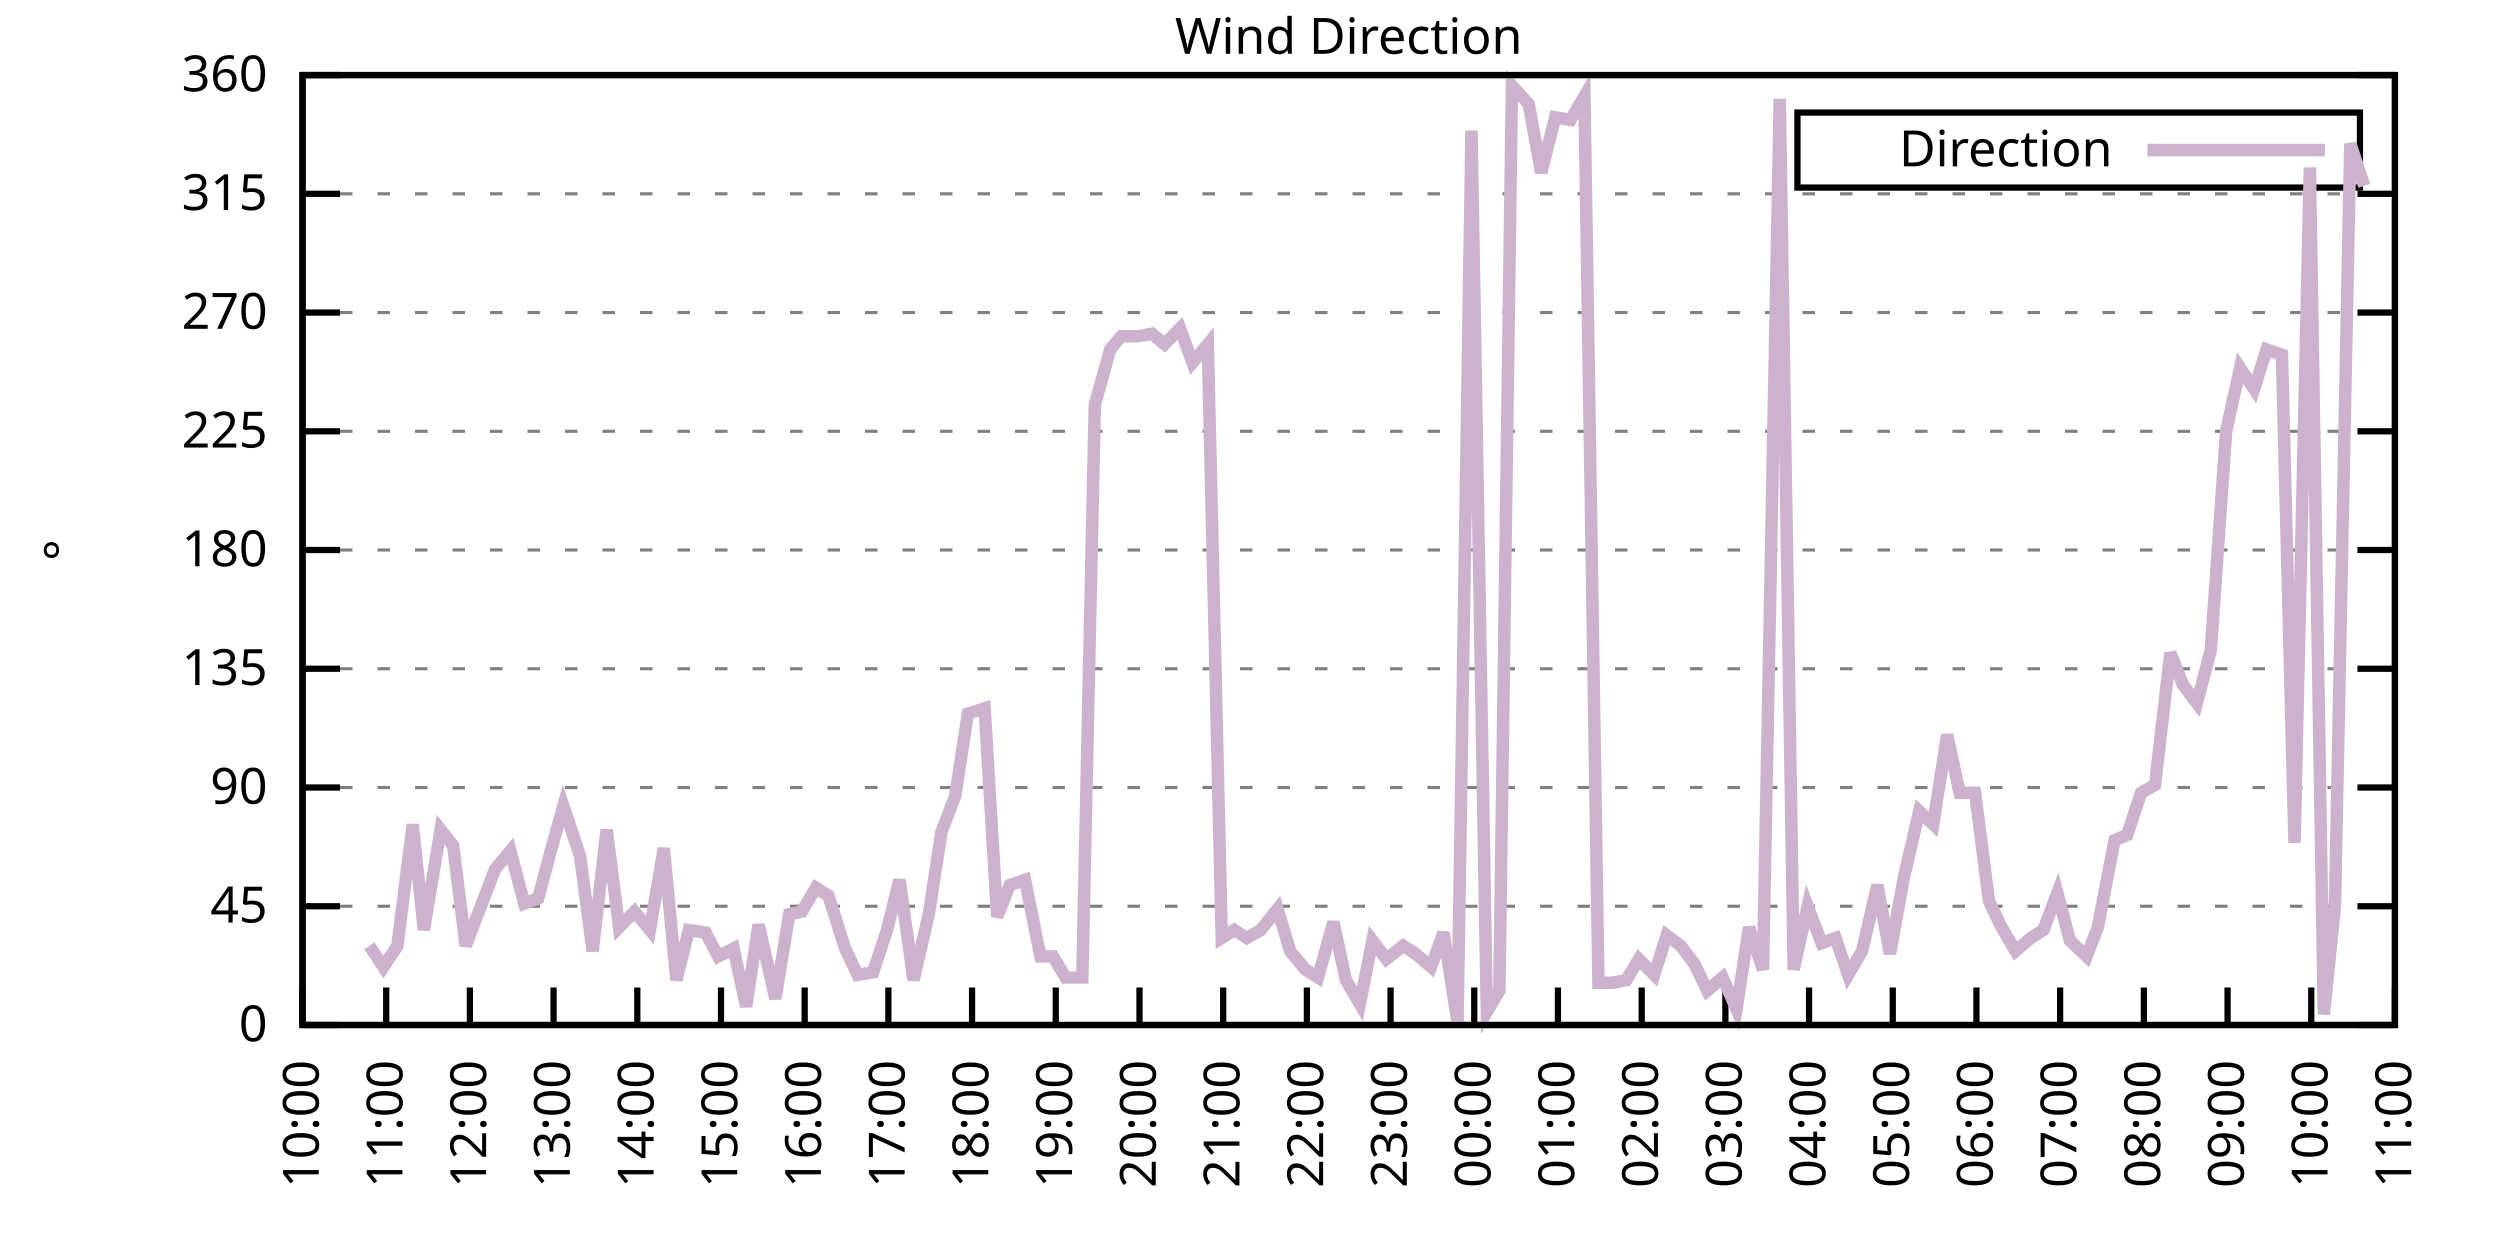
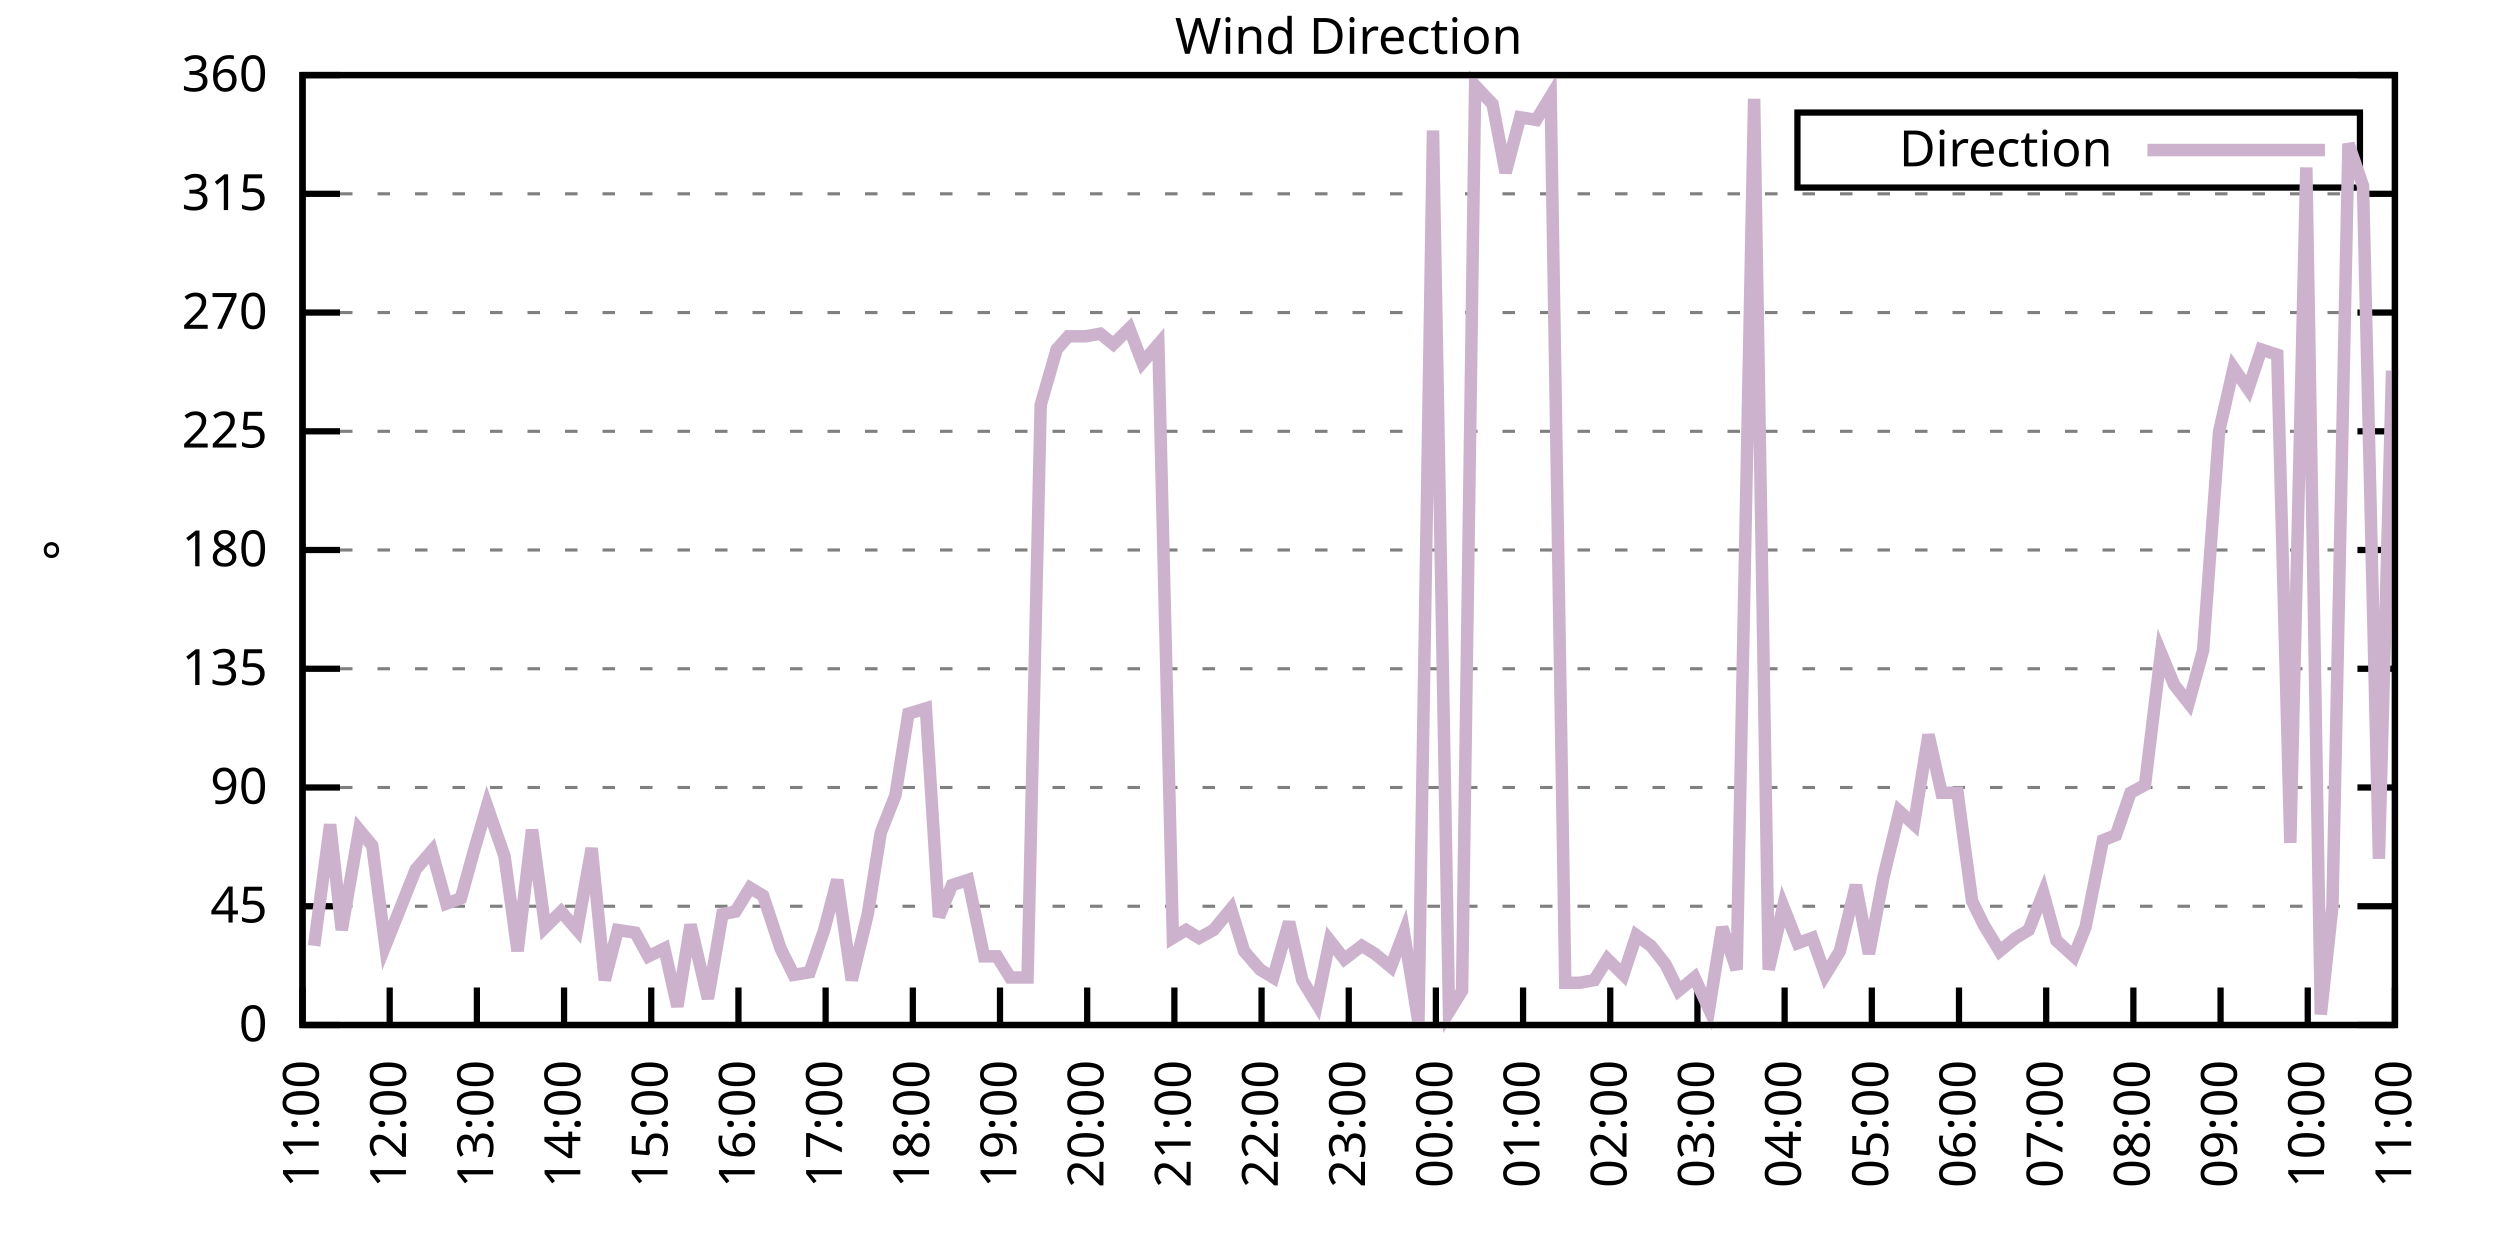
<svg xmlns="http://www.w3.org/2000/svg" xmlns:xlink="http://www.w3.org/1999/xlink" width="400" height="200" viewBox="0 0 400 200">
  <g id="gnuplot_canvas">
    <rect x="0" y="0" width="400" height="200" fill="none" />
    <defs>
      <circle id="gpDot" r="0.5" stroke-width="0.5" stroke="currentColor" />
      <path id="gpPt0" stroke-width="0.333" stroke="currentColor" d="M-1,0 h2 M0,-1 v2" />
      <path id="gpPt1" stroke-width="0.333" stroke="currentColor" d="M-1,-1 L1,1 M1,-1 L-1,1" />
      <path id="gpPt2" stroke-width="0.333" stroke="currentColor" d="M-1,0 L1,0 M0,-1 L0,1 M-1,-1 L1,1 M-1,1 L1,-1" />
      <rect id="gpPt3" stroke-width="0.333" stroke="currentColor" x="-1" y="-1" width="2" height="2" />
      <rect id="gpPt4" stroke-width="0.333" stroke="currentColor" fill="currentColor" x="-1" y="-1" width="2" height="2" />
      <circle id="gpPt5" stroke-width="0.333" stroke="currentColor" cx="0" cy="0" r="1" />
      <use xlink:href="#gpPt5" id="gpPt6" fill="currentColor" stroke="none" />
      <path id="gpPt7" stroke-width="0.333" stroke="currentColor" d="M0,-1.33 L-1.33,0.67 L1.33,0.67 z" />
      <use xlink:href="#gpPt7" id="gpPt8" fill="currentColor" stroke="none" />
      <use xlink:href="#gpPt7" id="gpPt9" stroke="currentColor" transform="rotate(180)" />
      <use xlink:href="#gpPt9" id="gpPt10" fill="currentColor" stroke="none" />
      <use xlink:href="#gpPt3" id="gpPt11" stroke="currentColor" transform="rotate(45)" />
      <use xlink:href="#gpPt11" id="gpPt12" fill="currentColor" stroke="none" />
      <path id="gpPt13" stroke-width="0.333" stroke="currentColor" d="M0,1.330 L1.265,0.411 L0.782,-1.067 L-0.782,-1.076 L-1.265,0.411 z" />
      <use xlink:href="#gpPt13" id="gpPt14" fill="currentColor" stroke="none" />
      <filter id="textbox" filterUnits="objectBoundingBox" x="0" y="0" height="1" width="1">
        <feFlood flood-color="white" flood-opacity="1" result="bgnd" />
        <feComposite in="SourceGraphic" in2="bgnd" operator="atop" />
      </filter>
      <filter id="greybox" filterUnits="objectBoundingBox" x="0" y="0" height="1" width="1">
        <feFlood flood-color="lightgrey" flood-opacity="1" result="grey" />
        <feComposite in="SourceGraphic" in2="grey" operator="atop" />
      </filter>
    </defs>
    <g fill="none" color="white" stroke="currentColor" stroke-width="1.00" stroke-linecap="butt" stroke-linejoin="miter">
</g>
    <g fill="none" color="black" stroke="currentColor" stroke-width="1.00" stroke-linecap="butt" stroke-linejoin="miter">
      <g stroke="none" shape-rendering="crispEdges">
        <polygon fill="rgb(255, 255, 255)" points="48.40,164.00 383.18,164.00 383.18,12.02 48.40,12.02 " />
      </g>
    </g>
    <g fill="none" color="black" stroke="currentColor" stroke-width="1.00" stroke-linecap="butt" stroke-linejoin="miter">
</g>
    <g fill="none" color="black" stroke="black" stroke-width="0.50" stroke-linecap="butt" stroke-linejoin="miter">
</g>
    <g fill="none" color="gray" stroke="currentColor" stroke-width="0.50" stroke-linecap="butt" stroke-linejoin="miter">
      <path stroke="gray" stroke-dasharray="2,4" class="gridline" d="M48.40,164.00 L383.19,164.00  " />
    </g>
    <g fill="none" color="gray" stroke="gray" stroke-width="1.00" stroke-linecap="butt" stroke-linejoin="miter">
</g>
    <g fill="none" color="black" stroke="currentColor" stroke-width="1.00" stroke-linecap="butt" stroke-linejoin="miter">
      <path stroke="black" d="M48.40,164.00 L54.40,164.00 M383.19,164.00 L377.19,164.00  " />
      <g transform="translate(42.80,166.60)" stroke="none" fill="black" font-family="Sans" font-size="8.00" text-anchor="end">
        <text>
          <tspan font-family="Sans"> 0</tspan>
        </text>
      </g>
    </g>
    <g fill="none" color="black" stroke="currentColor" stroke-width="1.00" stroke-linecap="butt" stroke-linejoin="miter">
</g>
    <g fill="none" color="black" stroke="black" stroke-width="0.50" stroke-linecap="butt" stroke-linejoin="miter">
</g>
    <g fill="none" color="gray" stroke="currentColor" stroke-width="0.50" stroke-linecap="butt" stroke-linejoin="miter">
      <path stroke="gray" stroke-dasharray="2,4" class="gridline" d="M48.40,145.00 L383.19,145.00  " />
    </g>
    <g fill="none" color="gray" stroke="gray" stroke-width="1.00" stroke-linecap="butt" stroke-linejoin="miter">
</g>
    <g fill="none" color="black" stroke="currentColor" stroke-width="1.00" stroke-linecap="butt" stroke-linejoin="miter">
      <path stroke="black" d="M48.40,145.00 L54.40,145.00 M383.19,145.00 L377.19,145.00  " />
      <g transform="translate(42.80,147.60)" stroke="none" fill="black" font-family="Sans" font-size="8.00" text-anchor="end">
        <text>
          <tspan font-family="Sans"> 45</tspan>
        </text>
      </g>
    </g>
    <g fill="none" color="black" stroke="currentColor" stroke-width="1.00" stroke-linecap="butt" stroke-linejoin="miter">
</g>
    <g fill="none" color="black" stroke="black" stroke-width="0.50" stroke-linecap="butt" stroke-linejoin="miter">
</g>
    <g fill="none" color="gray" stroke="currentColor" stroke-width="0.50" stroke-linecap="butt" stroke-linejoin="miter">
      <path stroke="gray" stroke-dasharray="2,4" class="gridline" d="M48.40,126.00 L383.19,126.00  " />
    </g>
    <g fill="none" color="gray" stroke="gray" stroke-width="1.00" stroke-linecap="butt" stroke-linejoin="miter">
</g>
    <g fill="none" color="black" stroke="currentColor" stroke-width="1.00" stroke-linecap="butt" stroke-linejoin="miter">
      <path stroke="black" d="M48.40,126.00 L54.40,126.00 M383.19,126.00 L377.19,126.00  " />
      <g transform="translate(42.80,128.60)" stroke="none" fill="black" font-family="Sans" font-size="8.00" text-anchor="end">
        <text>
          <tspan font-family="Sans"> 90</tspan>
        </text>
      </g>
    </g>
    <g fill="none" color="black" stroke="currentColor" stroke-width="1.00" stroke-linecap="butt" stroke-linejoin="miter">
</g>
    <g fill="none" color="black" stroke="black" stroke-width="0.50" stroke-linecap="butt" stroke-linejoin="miter">
</g>
    <g fill="none" color="gray" stroke="currentColor" stroke-width="0.50" stroke-linecap="butt" stroke-linejoin="miter">
      <path stroke="gray" stroke-dasharray="2,4" class="gridline" d="M48.40,107.00 L383.19,107.00  " />
    </g>
    <g fill="none" color="gray" stroke="gray" stroke-width="1.00" stroke-linecap="butt" stroke-linejoin="miter">
</g>
    <g fill="none" color="black" stroke="currentColor" stroke-width="1.00" stroke-linecap="butt" stroke-linejoin="miter">
      <path stroke="black" d="M48.40,107.00 L54.40,107.00 M383.19,107.00 L377.19,107.00  " />
      <g transform="translate(42.80,109.60)" stroke="none" fill="black" font-family="Sans" font-size="8.00" text-anchor="end">
        <text>
          <tspan font-family="Sans"> 135</tspan>
        </text>
      </g>
    </g>
    <g fill="none" color="black" stroke="currentColor" stroke-width="1.00" stroke-linecap="butt" stroke-linejoin="miter">
</g>
    <g fill="none" color="black" stroke="black" stroke-width="0.50" stroke-linecap="butt" stroke-linejoin="miter">
</g>
    <g fill="none" color="gray" stroke="currentColor" stroke-width="0.50" stroke-linecap="butt" stroke-linejoin="miter">
      <path stroke="gray" stroke-dasharray="2,4" class="gridline" d="M48.40,88.00 L383.19,88.00  " />
    </g>
    <g fill="none" color="gray" stroke="gray" stroke-width="1.00" stroke-linecap="butt" stroke-linejoin="miter">
</g>
    <g fill="none" color="black" stroke="currentColor" stroke-width="1.00" stroke-linecap="butt" stroke-linejoin="miter">
      <path stroke="black" d="M48.40,88.00 L54.40,88.00 M383.19,88.00 L377.19,88.00  " />
      <g transform="translate(42.80,90.60)" stroke="none" fill="black" font-family="Sans" font-size="8.00" text-anchor="end">
        <text>
          <tspan font-family="Sans"> 180</tspan>
        </text>
      </g>
    </g>
    <g fill="none" color="black" stroke="currentColor" stroke-width="1.00" stroke-linecap="butt" stroke-linejoin="miter">
</g>
    <g fill="none" color="black" stroke="black" stroke-width="0.50" stroke-linecap="butt" stroke-linejoin="miter">
</g>
    <g fill="none" color="gray" stroke="currentColor" stroke-width="0.50" stroke-linecap="butt" stroke-linejoin="miter">
      <path stroke="gray" stroke-dasharray="2,4" class="gridline" d="M48.40,69.01 L383.19,69.01  " />
    </g>
    <g fill="none" color="gray" stroke="gray" stroke-width="1.00" stroke-linecap="butt" stroke-linejoin="miter">
</g>
    <g fill="none" color="black" stroke="currentColor" stroke-width="1.00" stroke-linecap="butt" stroke-linejoin="miter">
      <path stroke="black" d="M48.40,69.01 L54.40,69.01 M383.19,69.01 L377.19,69.01  " />
      <g transform="translate(42.80,71.61)" stroke="none" fill="black" font-family="Sans" font-size="8.00" text-anchor="end">
        <text>
          <tspan font-family="Sans"> 225</tspan>
        </text>
      </g>
    </g>
    <g fill="none" color="black" stroke="currentColor" stroke-width="1.00" stroke-linecap="butt" stroke-linejoin="miter">
</g>
    <g fill="none" color="black" stroke="black" stroke-width="0.50" stroke-linecap="butt" stroke-linejoin="miter">
</g>
    <g fill="none" color="gray" stroke="currentColor" stroke-width="0.50" stroke-linecap="butt" stroke-linejoin="miter">
      <path stroke="gray" stroke-dasharray="2,4" class="gridline" d="M48.40,50.01 L383.19,50.01  " />
    </g>
    <g fill="none" color="gray" stroke="gray" stroke-width="1.00" stroke-linecap="butt" stroke-linejoin="miter">
</g>
    <g fill="none" color="black" stroke="currentColor" stroke-width="1.00" stroke-linecap="butt" stroke-linejoin="miter">
      <path stroke="black" d="M48.40,50.01 L54.40,50.01 M383.19,50.01 L377.19,50.01  " />
      <g transform="translate(42.80,52.61)" stroke="none" fill="black" font-family="Sans" font-size="8.00" text-anchor="end">
        <text>
          <tspan font-family="Sans"> 270</tspan>
        </text>
      </g>
    </g>
    <g fill="none" color="black" stroke="currentColor" stroke-width="1.00" stroke-linecap="butt" stroke-linejoin="miter">
</g>
    <g fill="none" color="black" stroke="black" stroke-width="0.50" stroke-linecap="butt" stroke-linejoin="miter">
</g>
    <g fill="none" color="gray" stroke="currentColor" stroke-width="0.50" stroke-linecap="butt" stroke-linejoin="miter">
      <path stroke="gray" stroke-dasharray="2,4" class="gridline" d="M48.40,31.01 L383.19,31.01  " />
    </g>
    <g fill="none" color="gray" stroke="gray" stroke-width="1.00" stroke-linecap="butt" stroke-linejoin="miter">
</g>
    <g fill="none" color="black" stroke="currentColor" stroke-width="1.00" stroke-linecap="butt" stroke-linejoin="miter">
      <path stroke="black" d="M48.40,31.01 L54.40,31.01 M383.19,31.01 L377.19,31.01  " />
      <g transform="translate(42.80,33.61)" stroke="none" fill="black" font-family="Sans" font-size="8.00" text-anchor="end">
        <text>
          <tspan font-family="Sans"> 315</tspan>
        </text>
      </g>
    </g>
    <g fill="none" color="black" stroke="currentColor" stroke-width="1.00" stroke-linecap="butt" stroke-linejoin="miter">
</g>
    <g fill="none" color="black" stroke="black" stroke-width="0.50" stroke-linecap="butt" stroke-linejoin="miter">
</g>
    <g fill="none" color="gray" stroke="currentColor" stroke-width="0.50" stroke-linecap="butt" stroke-linejoin="miter">
      <path stroke="gray" stroke-dasharray="2,4" class="gridline" d="M48.40,12.01 L383.19,12.01  " />
    </g>
    <g fill="none" color="gray" stroke="gray" stroke-width="1.00" stroke-linecap="butt" stroke-linejoin="miter">
</g>
    <g fill="none" color="black" stroke="currentColor" stroke-width="1.00" stroke-linecap="butt" stroke-linejoin="miter">
      <path stroke="black" d="M48.40,12.01 L54.40,12.01 M383.19,12.01 L377.19,12.01  " />
      <g transform="translate(42.80,14.61)" stroke="none" fill="black" font-family="Sans" font-size="8.00" text-anchor="end">
        <text>
          <tspan font-family="Sans"> 360</tspan>
        </text>
      </g>
    </g>
    <g fill="none" color="black" stroke="currentColor" stroke-width="1.00" stroke-linecap="butt" stroke-linejoin="miter">
      <path stroke="black" d="M48.40,164.00 L48.40,158.00  " />
      <g transform="translate(51.00,169.60) rotate(270.00)" stroke="none" fill="black" font-family="Sans" font-size="8.00" text-anchor="end">
        <text>
-           <tspan font-family="Sans">10:00</tspan>
-         </text>
-       </g>
-     </g>
-     <g fill="none" color="black" stroke="currentColor" stroke-width="1.00" stroke-linecap="butt" stroke-linejoin="miter">
-       <path stroke="black" d="M61.79,164.00 L61.79,158.00  " />
-       <g transform="translate(64.39,169.60) rotate(270.00)" stroke="none" fill="black" font-family="Sans" font-size="8.00" text-anchor="end">
-         <text>
          <tspan font-family="Sans">11:00</tspan>
        </text>
      </g>
    </g>
    <g fill="none" color="black" stroke="currentColor" stroke-width="1.00" stroke-linecap="butt" stroke-linejoin="miter">
-       <path stroke="black" d="M75.18,164.00 L75.18,158.00  " />
-       <g transform="translate(77.78,169.60) rotate(270.00)" stroke="none" fill="black" font-family="Sans" font-size="8.00" text-anchor="end">
+       <path stroke="black" d="M62.35,164.00 L62.35,158.00  " />
+       <g transform="translate(64.95,169.60) rotate(270.00)" stroke="none" fill="black" font-family="Sans" font-size="8.00" text-anchor="end">
        <text>
          <tspan font-family="Sans">12:00</tspan>
        </text>
      </g>
    </g>
    <g fill="none" color="black" stroke="currentColor" stroke-width="1.00" stroke-linecap="butt" stroke-linejoin="miter">
-       <path stroke="black" d="M88.57,164.00 L88.57,158.00  " />
-       <g transform="translate(91.17,169.60) rotate(270.00)" stroke="none" fill="black" font-family="Sans" font-size="8.00" text-anchor="end">
+       <path stroke="black" d="M76.30,164.00 L76.30,158.00  " />
+       <g transform="translate(78.90,169.60) rotate(270.00)" stroke="none" fill="black" font-family="Sans" font-size="8.00" text-anchor="end">
        <text>
          <tspan font-family="Sans">13:00</tspan>
        </text>
      </g>
    </g>
    <g fill="none" color="black" stroke="currentColor" stroke-width="1.00" stroke-linecap="butt" stroke-linejoin="miter">
-       <path stroke="black" d="M101.97,164.00 L101.97,158.00  " />
-       <g transform="translate(104.57,169.60) rotate(270.00)" stroke="none" fill="black" font-family="Sans" font-size="8.00" text-anchor="end">
+       <path stroke="black" d="M90.25,164.00 L90.25,158.00  " />
+       <g transform="translate(92.85,169.60) rotate(270.00)" stroke="none" fill="black" font-family="Sans" font-size="8.00" text-anchor="end">
        <text>
          <tspan font-family="Sans">14:00</tspan>
        </text>
      </g>
    </g>
    <g fill="none" color="black" stroke="currentColor" stroke-width="1.00" stroke-linecap="butt" stroke-linejoin="miter">
-       <path stroke="black" d="M115.36,164.00 L115.36,158.00  " />
-       <g transform="translate(117.96,169.60) rotate(270.00)" stroke="none" fill="black" font-family="Sans" font-size="8.00" text-anchor="end">
+       <path stroke="black" d="M104.20,164.00 L104.20,158.00  " />
+       <g transform="translate(106.80,169.60) rotate(270.00)" stroke="none" fill="black" font-family="Sans" font-size="8.00" text-anchor="end">
        <text>
          <tspan font-family="Sans">15:00</tspan>
        </text>
      </g>
    </g>
    <g fill="none" color="black" stroke="currentColor" stroke-width="1.00" stroke-linecap="butt" stroke-linejoin="miter">
-       <path stroke="black" d="M128.75,164.00 L128.75,158.00  " />
-       <g transform="translate(131.35,169.60) rotate(270.00)" stroke="none" fill="black" font-family="Sans" font-size="8.00" text-anchor="end">
+       <path stroke="black" d="M118.15,164.00 L118.15,158.00  " />
+       <g transform="translate(120.75,169.60) rotate(270.00)" stroke="none" fill="black" font-family="Sans" font-size="8.00" text-anchor="end">
        <text>
          <tspan font-family="Sans">16:00</tspan>
        </text>
      </g>
    </g>
    <g fill="none" color="black" stroke="currentColor" stroke-width="1.00" stroke-linecap="butt" stroke-linejoin="miter">
-       <path stroke="black" d="M142.14,164.00 L142.14,158.00  " />
-       <g transform="translate(144.74,169.60) rotate(270.00)" stroke="none" fill="black" font-family="Sans" font-size="8.00" text-anchor="end">
+       <path stroke="black" d="M132.10,164.00 L132.10,158.00  " />
+       <g transform="translate(134.70,169.60) rotate(270.00)" stroke="none" fill="black" font-family="Sans" font-size="8.00" text-anchor="end">
        <text>
          <tspan font-family="Sans">17:00</tspan>
        </text>
      </g>
    </g>
    <g fill="none" color="black" stroke="currentColor" stroke-width="1.00" stroke-linecap="butt" stroke-linejoin="miter">
-       <path stroke="black" d="M155.53,164.00 L155.53,158.00  " />
-       <g transform="translate(158.13,169.60) rotate(270.00)" stroke="none" fill="black" font-family="Sans" font-size="8.00" text-anchor="end">
+       <path stroke="black" d="M146.05,164.00 L146.05,158.00  " />
+       <g transform="translate(148.65,169.60) rotate(270.00)" stroke="none" fill="black" font-family="Sans" font-size="8.00" text-anchor="end">
        <text>
          <tspan font-family="Sans">18:00</tspan>
        </text>
      </g>
    </g>
    <g fill="none" color="black" stroke="currentColor" stroke-width="1.00" stroke-linecap="butt" stroke-linejoin="miter">
-       <path stroke="black" d="M168.92,164.00 L168.92,158.00  " />
-       <g transform="translate(171.52,169.60) rotate(270.00)" stroke="none" fill="black" font-family="Sans" font-size="8.00" text-anchor="end">
+       <path stroke="black" d="M160.00,164.00 L160.00,158.00  " />
+       <g transform="translate(162.60,169.60) rotate(270.00)" stroke="none" fill="black" font-family="Sans" font-size="8.00" text-anchor="end">
        <text>
          <tspan font-family="Sans">19:00</tspan>
        </text>
      </g>
    </g>
    <g fill="none" color="black" stroke="currentColor" stroke-width="1.00" stroke-linecap="butt" stroke-linejoin="miter">
-       <path stroke="black" d="M182.32,164.00 L182.32,158.00  " />
-       <g transform="translate(184.92,169.60) rotate(270.00)" stroke="none" fill="black" font-family="Sans" font-size="8.00" text-anchor="end">
+       <path stroke="black" d="M173.95,164.00 L173.95,158.00  " />
+       <g transform="translate(176.55,169.60) rotate(270.00)" stroke="none" fill="black" font-family="Sans" font-size="8.00" text-anchor="end">
        <text>
          <tspan font-family="Sans">20:00</tspan>
        </text>
      </g>
    </g>
    <g fill="none" color="black" stroke="currentColor" stroke-width="1.00" stroke-linecap="butt" stroke-linejoin="miter">
-       <path stroke="black" d="M195.71,164.00 L195.71,158.00  " />
-       <g transform="translate(198.31,169.60) rotate(270.00)" stroke="none" fill="black" font-family="Sans" font-size="8.00" text-anchor="end">
+       <path stroke="black" d="M187.90,164.00 L187.90,158.00  " />
+       <g transform="translate(190.50,169.60) rotate(270.00)" stroke="none" fill="black" font-family="Sans" font-size="8.00" text-anchor="end">
        <text>
          <tspan font-family="Sans">21:00</tspan>
        </text>
      </g>
    </g>
    <g fill="none" color="black" stroke="currentColor" stroke-width="1.00" stroke-linecap="butt" stroke-linejoin="miter">
-       <path stroke="black" d="M209.10,164.00 L209.10,158.00  " />
-       <g transform="translate(211.70,169.60) rotate(270.00)" stroke="none" fill="black" font-family="Sans" font-size="8.00" text-anchor="end">
+       <path stroke="black" d="M201.85,164.00 L201.85,158.00  " />
+       <g transform="translate(204.45,169.60) rotate(270.00)" stroke="none" fill="black" font-family="Sans" font-size="8.00" text-anchor="end">
        <text>
          <tspan font-family="Sans">22:00</tspan>
        </text>
      </g>
    </g>
    <g fill="none" color="black" stroke="currentColor" stroke-width="1.00" stroke-linecap="butt" stroke-linejoin="miter">
-       <path stroke="black" d="M222.49,164.00 L222.49,158.00  " />
-       <g transform="translate(225.09,169.60) rotate(270.00)" stroke="none" fill="black" font-family="Sans" font-size="8.00" text-anchor="end">
+       <path stroke="black" d="M215.80,164.00 L215.80,158.00  " />
+       <g transform="translate(218.40,169.60) rotate(270.00)" stroke="none" fill="black" font-family="Sans" font-size="8.00" text-anchor="end">
        <text>
          <tspan font-family="Sans">23:00</tspan>
        </text>
      </g>
    </g>
    <g fill="none" color="black" stroke="currentColor" stroke-width="1.00" stroke-linecap="butt" stroke-linejoin="miter">
-       <path stroke="black" d="M235.88,164.00 L235.88,158.00  " />
-       <g transform="translate(238.48,169.60) rotate(270.00)" stroke="none" fill="black" font-family="Sans" font-size="8.00" text-anchor="end">
+       <path stroke="black" d="M229.74,164.00 L229.74,158.00  " />
+       <g transform="translate(232.34,169.60) rotate(270.00)" stroke="none" fill="black" font-family="Sans" font-size="8.00" text-anchor="end">
        <text>
          <tspan font-family="Sans">00:00</tspan>
        </text>
      </g>
    </g>
    <g fill="none" color="black" stroke="currentColor" stroke-width="1.00" stroke-linecap="butt" stroke-linejoin="miter">
-       <path stroke="black" d="M249.27,164.00 L249.27,158.00  " />
-       <g transform="translate(251.87,169.60) rotate(270.00)" stroke="none" fill="black" font-family="Sans" font-size="8.00" text-anchor="end">
+       <path stroke="black" d="M243.69,164.00 L243.69,158.00  " />
+       <g transform="translate(246.29,169.60) rotate(270.00)" stroke="none" fill="black" font-family="Sans" font-size="8.00" text-anchor="end">
        <text>
          <tspan font-family="Sans">01:00</tspan>
        </text>
      </g>
    </g>
    <g fill="none" color="black" stroke="currentColor" stroke-width="1.00" stroke-linecap="butt" stroke-linejoin="miter">
-       <path stroke="black" d="M262.67,164.00 L262.67,158.00  " />
-       <g transform="translate(265.27,169.60) rotate(270.00)" stroke="none" fill="black" font-family="Sans" font-size="8.00" text-anchor="end">
+       <path stroke="black" d="M257.64,164.00 L257.64,158.00  " />
+       <g transform="translate(260.24,169.60) rotate(270.00)" stroke="none" fill="black" font-family="Sans" font-size="8.00" text-anchor="end">
        <text>
          <tspan font-family="Sans">02:00</tspan>
        </text>
      </g>
    </g>
    <g fill="none" color="black" stroke="currentColor" stroke-width="1.00" stroke-linecap="butt" stroke-linejoin="miter">
-       <path stroke="black" d="M276.06,164.00 L276.06,158.00  " />
-       <g transform="translate(278.66,169.60) rotate(270.00)" stroke="none" fill="black" font-family="Sans" font-size="8.00" text-anchor="end">
+       <path stroke="black" d="M271.59,164.00 L271.59,158.00  " />
+       <g transform="translate(274.19,169.60) rotate(270.00)" stroke="none" fill="black" font-family="Sans" font-size="8.00" text-anchor="end">
        <text>
          <tspan font-family="Sans">03:00</tspan>
        </text>
      </g>
    </g>
    <g fill="none" color="black" stroke="currentColor" stroke-width="1.00" stroke-linecap="butt" stroke-linejoin="miter">
-       <path stroke="black" d="M289.45,164.00 L289.45,158.00  " />
-       <g transform="translate(292.05,169.60) rotate(270.00)" stroke="none" fill="black" font-family="Sans" font-size="8.00" text-anchor="end">
+       <path stroke="black" d="M285.54,164.00 L285.54,158.00  " />
+       <g transform="translate(288.14,169.60) rotate(270.00)" stroke="none" fill="black" font-family="Sans" font-size="8.00" text-anchor="end">
        <text>
          <tspan font-family="Sans">04:00</tspan>
        </text>
      </g>
    </g>
    <g fill="none" color="black" stroke="currentColor" stroke-width="1.00" stroke-linecap="butt" stroke-linejoin="miter">
-       <path stroke="black" d="M302.84,164.00 L302.84,158.00  " />
-       <g transform="translate(305.44,169.60) rotate(270.00)" stroke="none" fill="black" font-family="Sans" font-size="8.00" text-anchor="end">
+       <path stroke="black" d="M299.49,164.00 L299.49,158.00  " />
+       <g transform="translate(302.09,169.60) rotate(270.00)" stroke="none" fill="black" font-family="Sans" font-size="8.00" text-anchor="end">
        <text>
          <tspan font-family="Sans">05:00</tspan>
        </text>
      </g>
    </g>
    <g fill="none" color="black" stroke="currentColor" stroke-width="1.00" stroke-linecap="butt" stroke-linejoin="miter">
-       <path stroke="black" d="M316.23,164.00 L316.23,158.00  " />
-       <g transform="translate(318.83,169.60) rotate(270.00)" stroke="none" fill="black" font-family="Sans" font-size="8.00" text-anchor="end">
+       <path stroke="black" d="M313.44,164.00 L313.44,158.00  " />
+       <g transform="translate(316.04,169.60) rotate(270.00)" stroke="none" fill="black" font-family="Sans" font-size="8.00" text-anchor="end">
        <text>
          <tspan font-family="Sans">06:00</tspan>
        </text>
      </g>
    </g>
    <g fill="none" color="black" stroke="currentColor" stroke-width="1.00" stroke-linecap="butt" stroke-linejoin="miter">
-       <path stroke="black" d="M329.62,164.00 L329.62,158.00  " />
-       <g transform="translate(332.22,169.60) rotate(270.00)" stroke="none" fill="black" font-family="Sans" font-size="8.00" text-anchor="end">
+       <path stroke="black" d="M327.39,164.00 L327.39,158.00  " />
+       <g transform="translate(329.99,169.60) rotate(270.00)" stroke="none" fill="black" font-family="Sans" font-size="8.00" text-anchor="end">
        <text>
          <tspan font-family="Sans">07:00</tspan>
        </text>
      </g>
    </g>
    <g fill="none" color="black" stroke="currentColor" stroke-width="1.00" stroke-linecap="butt" stroke-linejoin="miter">
-       <path stroke="black" d="M343.02,164.00 L343.02,158.00  " />
-       <g transform="translate(345.62,169.60) rotate(270.00)" stroke="none" fill="black" font-family="Sans" font-size="8.00" text-anchor="end">
+       <path stroke="black" d="M341.34,164.00 L341.34,158.00  " />
+       <g transform="translate(343.94,169.60) rotate(270.00)" stroke="none" fill="black" font-family="Sans" font-size="8.00" text-anchor="end">
        <text>
          <tspan font-family="Sans">08:00</tspan>
        </text>
      </g>
    </g>
    <g fill="none" color="black" stroke="currentColor" stroke-width="1.00" stroke-linecap="butt" stroke-linejoin="miter">
-       <path stroke="black" d="M356.41,164.00 L356.41,158.00  " />
-       <g transform="translate(359.01,169.60) rotate(270.00)" stroke="none" fill="black" font-family="Sans" font-size="8.00" text-anchor="end">
+       <path stroke="black" d="M355.29,164.00 L355.29,158.00  " />
+       <g transform="translate(357.89,169.60) rotate(270.00)" stroke="none" fill="black" font-family="Sans" font-size="8.00" text-anchor="end">
        <text>
          <tspan font-family="Sans">09:00</tspan>
        </text>
      </g>
    </g>
    <g fill="none" color="black" stroke="currentColor" stroke-width="1.00" stroke-linecap="butt" stroke-linejoin="miter">
-       <path stroke="black" d="M369.80,164.00 L369.80,158.00  " />
-       <g transform="translate(372.40,169.60) rotate(270.00)" stroke="none" fill="black" font-family="Sans" font-size="8.00" text-anchor="end">
+       <path stroke="black" d="M369.24,164.00 L369.24,158.00  " />
+       <g transform="translate(371.84,169.60) rotate(270.00)" stroke="none" fill="black" font-family="Sans" font-size="8.00" text-anchor="end">
        <text>
          <tspan font-family="Sans">10:00</tspan>
        </text>
      </g>
    </g>
    <g fill="none" color="black" stroke="currentColor" stroke-width="1.00" stroke-linecap="butt" stroke-linejoin="miter">
      <path stroke="black" d="M383.19,164.00 L383.19,158.00  " />
      <g transform="translate(385.79,169.60) rotate(270.00)" stroke="none" fill="black" font-family="Sans" font-size="8.00" text-anchor="end">
        <text>
          <tspan font-family="Sans">11:00</tspan>
        </text>
      </g>
    </g>
    <g fill="none" color="black" stroke="currentColor" stroke-width="1.00" stroke-linecap="butt" stroke-linejoin="miter">
</g>
    <g fill="none" color="black" stroke="currentColor" stroke-width="1.00" stroke-linecap="butt" stroke-linejoin="miter">
      <path stroke="black" d="M48.40,12.01 L48.40,164.00 L383.19,164.00 L383.19,12.01 L48.40,12.01 Z  " />
    </g>
    <g fill="none" color="black" stroke="currentColor" stroke-width="1.00" stroke-linecap="butt" stroke-linejoin="miter">
</g>
    <g fill="none" color="black" stroke="currentColor" stroke-width="1.00" stroke-linecap="butt" stroke-linejoin="miter">
      <path stroke="black" d="M287.59,30.01 L287.59,18.01 L377.59,18.01 L377.59,30.01 L287.59,30.01 Z  " />
    </g>
    <g id="Wind_direction_plot_1">
      <g fill="none" color="white" stroke="black" stroke-width="2.00" stroke-linecap="butt" stroke-linejoin="miter">
</g>
      <g fill="none" color="black" stroke="currentColor" stroke-width="2.00" stroke-linecap="butt" stroke-linejoin="miter">
        <g transform="translate(337.99,26.61)" stroke="none" fill="black" font-family="Sans" font-size="8.00" text-anchor="end">
          <text>
            <tspan font-family="Sans">Direction</tspan>
          </text>
        </g>
      </g>
      <g fill="none" color="black" stroke="currentColor" stroke-width="2.00" stroke-linecap="butt" stroke-linejoin="miter">
-         <path stroke="rgb(204, 178, 204)" d="M343.59,24.01 L371.99,24.01 M59.11,151.33 L61.35,154.71 L63.58,151.33 L66.03,131.91 L67.82,148.80 L70.50,132.76   L72.50,135.29 L74.51,151.33 L79.20,139.09 L81.66,136.14 L83.89,144.58 L86.12,143.73 L88.13,136.14 L90.14,128.96   L92.82,136.98 L94.82,152.18 L97.06,132.76 L99.06,148.38 L101.52,145.85 L103.98,148.80 L106.21,135.71 L108.22,156.82   L110.22,148.80 L112.90,149.22 L114.91,153.02 L117.37,151.76 L119.38,161.04 L121.38,147.96 L124.06,159.78 L126.29,146.27   L128.30,145.85 L130.54,142.05 L132.54,143.31 L135.22,151.76 L137.23,155.98 L139.69,155.56 L141.92,148.80 L143.93,140.78   L146.16,156.82 L148.61,146.27 L150.62,133.18 L152.85,127.27 L154.86,114.18 L157.54,113.34 L159.55,146.69 L161.56,141.62   L164.01,140.78 L166.47,153.02 L168.48,153.02 L170.49,156.40 L173.17,156.40 L175.17,64.78 L177.63,55.92 L179.41,53.81   L182.09,53.81 L184.32,53.39 L186.33,55.07 L188.79,52.54 L190.80,58.03 L193.25,55.07 L195.48,150.07 L197.49,148.80   L199.50,150.07 L201.73,148.80 L204.41,145.42 L206.42,152.18 L208.88,155.13 L210.88,156.40 L213.34,147.53 L215.35,156.82   L217.58,160.62 L219.59,150.49 L221.82,153.45 L224.50,151.33 L226.51,152.60 L228.96,154.71 L230.97,149.22 L233.20,163.58   L235.44,20.88 L237.89,161.89 L239.90,158.51 L241.91,13.70 L244.59,16.65 L246.60,27.63 L248.83,18.77 L251.28,19.19   L253.51,15.39 L255.75,157.24 L257.98,157.24 L260.21,156.82 L262.22,153.45 L264.67,155.98 L266.68,149.65 L268.92,151.33   L271.15,154.29 L273.16,158.51 L275.61,156.40 L277.84,161.47 L279.85,148.38 L282.08,155.13 L284.76,15.81 L286.99,155.13   L289.23,145.00 L291.46,150.91 L293.69,150.07 L295.70,155.98 L297.93,152.18 L300.39,141.62 L302.39,152.60 L304.63,140.36   L307.08,129.80 L309.31,131.91 L311.54,117.56 L313.55,126.85 L316.01,126.85 L318.24,144.16 L320.03,147.96 L322.48,152.18   L324.94,150.07 L326.95,148.80 L329.18,142.89 L331.19,150.49 L333.86,153.02 L335.65,148.38 L338.33,134.45 L340.34,133.60   L342.57,126.85 L344.80,125.58 L347.26,104.47 L349.26,109.54 L351.50,112.49 L353.73,104.05 L356.18,69.01 L358.42,58.87   L360.65,62.25 L362.66,55.92 L365.11,56.76 L367.12,134.87 L369.58,26.79 L371.81,162.31 L373.59,145.00 L376.05,22.99   L378.28,29.74  " />
+         <path stroke="rgb(204, 178, 204)" d="M343.59,24.01 L371.99,24.01 M50.26,151.33 L52.82,131.91 L54.68,148.80 L57.47,132.76 L59.56,135.29 L61.65,151.33   L66.53,139.09 L69.09,136.14 L71.42,144.58 L73.74,143.73 L75.83,136.14 L77.93,128.96 L80.72,136.98 L82.81,152.18   L85.13,132.76 L87.23,148.38 L89.78,145.85 L92.34,148.80 L94.67,135.71 L96.76,156.82 L98.85,148.80 L101.64,149.22   L103.73,153.02 L106.29,151.76 L108.38,161.04 L110.48,147.96 L113.27,159.78 L115.59,146.27 L117.68,145.85 L120.01,142.05   L122.10,143.31 L124.89,151.76 L126.98,155.98 L129.54,155.56 L131.87,148.80 L133.96,140.78 L136.28,156.82 L138.84,146.27   L140.93,133.18 L143.26,127.27 L145.35,114.18 L148.14,113.34 L150.23,146.69 L152.32,141.62 L154.88,140.78 L157.44,153.02   L159.53,153.02 L161.62,156.40 L164.41,156.40 L166.51,64.78 L169.06,55.92 L170.92,53.81 L173.71,53.81 L176.04,53.39   L178.13,55.07 L180.69,52.54 L182.78,58.03 L185.34,55.07 L187.66,150.07 L189.76,148.80 L191.85,150.07 L194.17,148.80   L196.96,145.42 L199.06,152.18 L201.61,155.13 L203.71,156.40 L206.26,147.53 L208.36,156.82 L210.68,160.62 L212.77,150.49   L215.10,153.45 L217.89,151.33 L219.98,152.60 L222.54,154.71 L224.63,149.22 L226.95,163.58 L229.28,20.88 L231.84,161.89   L233.93,158.51 L236.02,13.70 L238.81,16.65 L240.90,27.63 L243.23,18.77 L245.79,19.19 L248.11,15.39 L250.44,157.24   L252.76,157.24 L255.09,156.82 L257.18,153.45 L259.74,155.98 L261.83,149.65 L264.15,151.33 L266.48,154.29 L268.57,158.51   L271.13,156.40 L273.45,161.47 L275.55,148.38 L277.87,155.13 L280.66,15.81 L282.99,155.13 L285.31,145.00 L287.64,150.91   L289.96,150.07 L292.05,155.98 L294.38,152.18 L296.94,141.62 L299.03,152.60 L301.35,140.36 L303.91,129.80 L306.23,131.91   L308.56,117.56 L310.65,126.85 L313.21,126.85 L315.53,144.16 L317.39,147.96 L319.95,152.18 L322.51,150.07 L324.60,148.80   L326.93,142.89 L329.02,150.49 L331.81,153.02 L333.67,148.38 L336.46,134.45 L338.55,133.60 L340.88,126.85 L343.20,125.58   L345.76,104.47 L347.85,109.54 L350.18,112.49 L352.50,104.05 L355.06,69.01 L357.38,58.87 L359.71,62.25 L361.80,55.92   L364.36,56.76 L366.45,134.87 L369.01,26.79 L371.33,162.31 L373.19,145.00 L375.75,22.99 L378.08,29.74 L380.63,137.40   L382.73,59.30  " />
      </g>
    </g>
    <g fill="none" color="black" stroke="currentColor" stroke-width="2.00" stroke-linecap="butt" stroke-linejoin="miter">
</g>
    <g fill="none" color="black" stroke="black" stroke-width="1.00" stroke-linecap="butt" stroke-linejoin="miter">
</g>
    <g fill="none" color="black" stroke="currentColor" stroke-width="1.00" stroke-linecap="butt" stroke-linejoin="miter">
      <path stroke="black" d="M48.40,12.01 L48.40,164.00 L383.19,164.00 L383.19,12.01 L48.40,12.01 Z  " />
      <g transform="translate(12.80,88.01) rotate(270.00)" stroke="none" fill="black" font-family="Sans" font-size="8.00" text-anchor="middle">
        <text>
          <tspan font-family="Sans">°</tspan>
        </text>
      </g>
    </g>
    <g fill="none" color="black" stroke="currentColor" stroke-width="1.00" stroke-linecap="butt" stroke-linejoin="miter">
</g>
    <g fill="none" color="black" stroke="currentColor" stroke-width="1.00" stroke-linecap="butt" stroke-linejoin="miter">
      <g transform="translate(215.79,8.61)" stroke="none" fill="black" font-family="Sans" font-size="8.00" text-anchor="middle">
        <text>
          <tspan font-family="Sans">Wind Direction</tspan>
        </text>
      </g>
    </g>
    <g fill="none" color="black" stroke="currentColor" stroke-width="1.00" stroke-linecap="butt" stroke-linejoin="miter">
</g>
  </g>
</svg>
